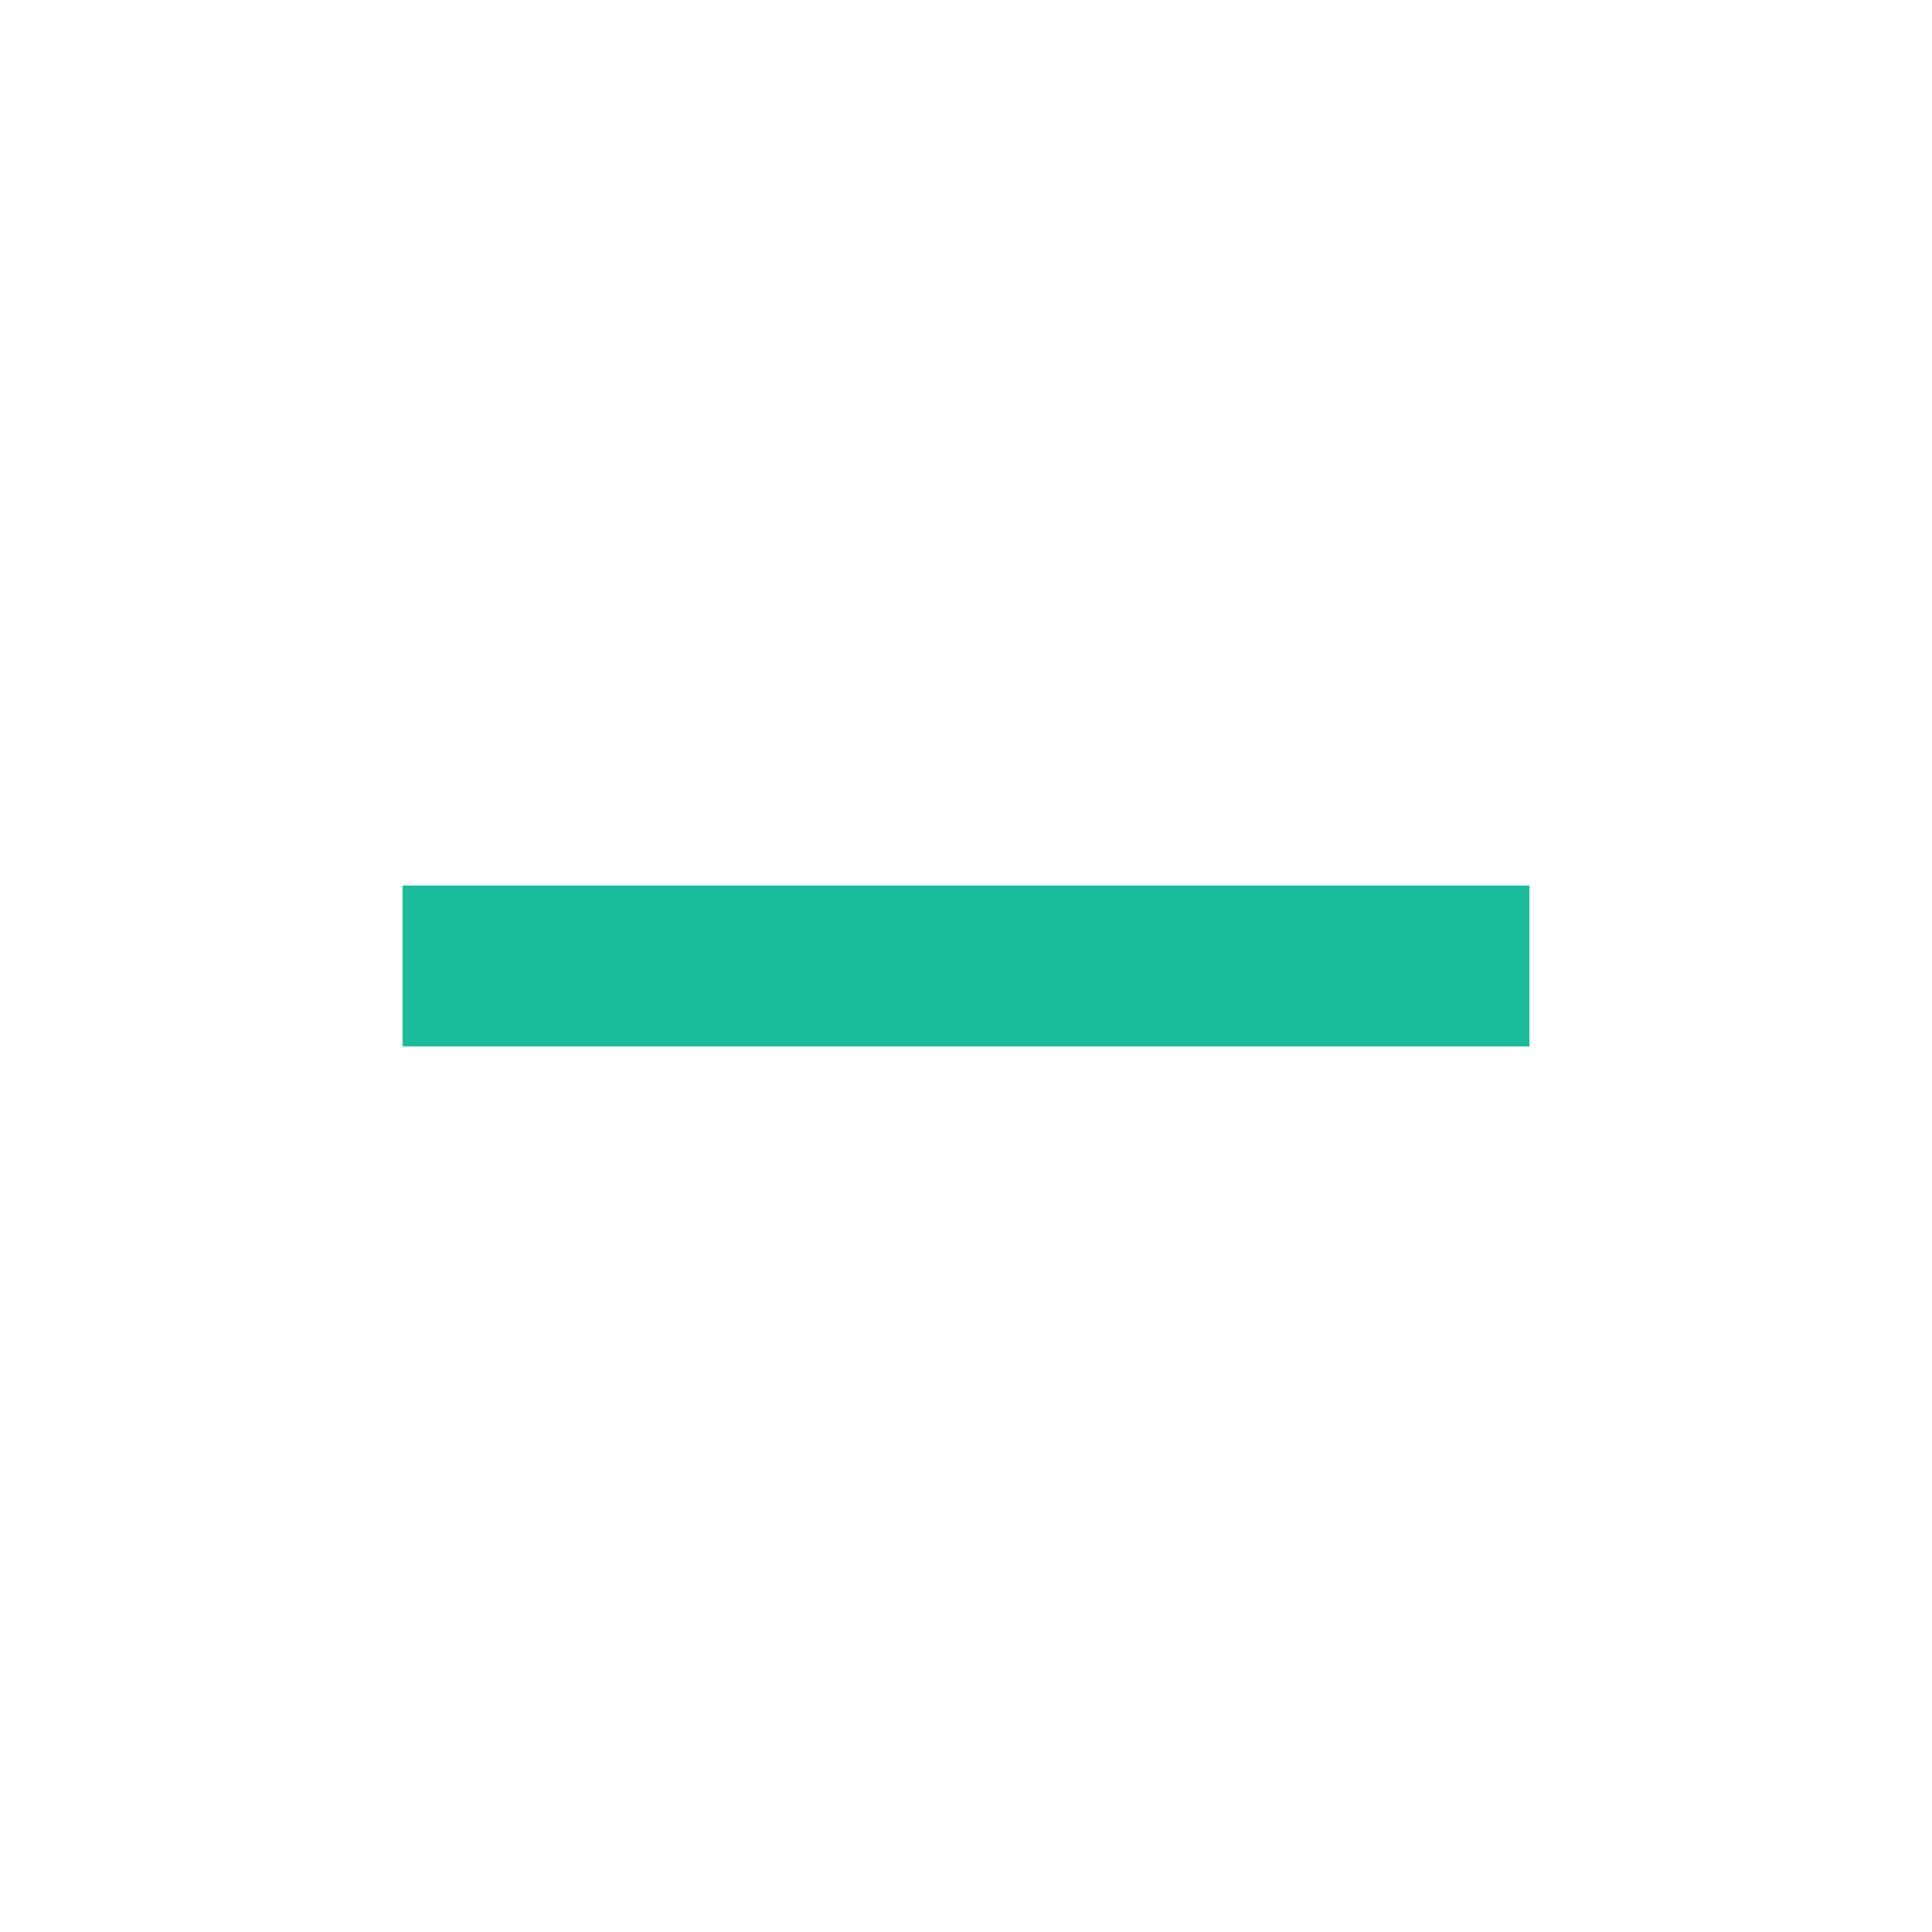
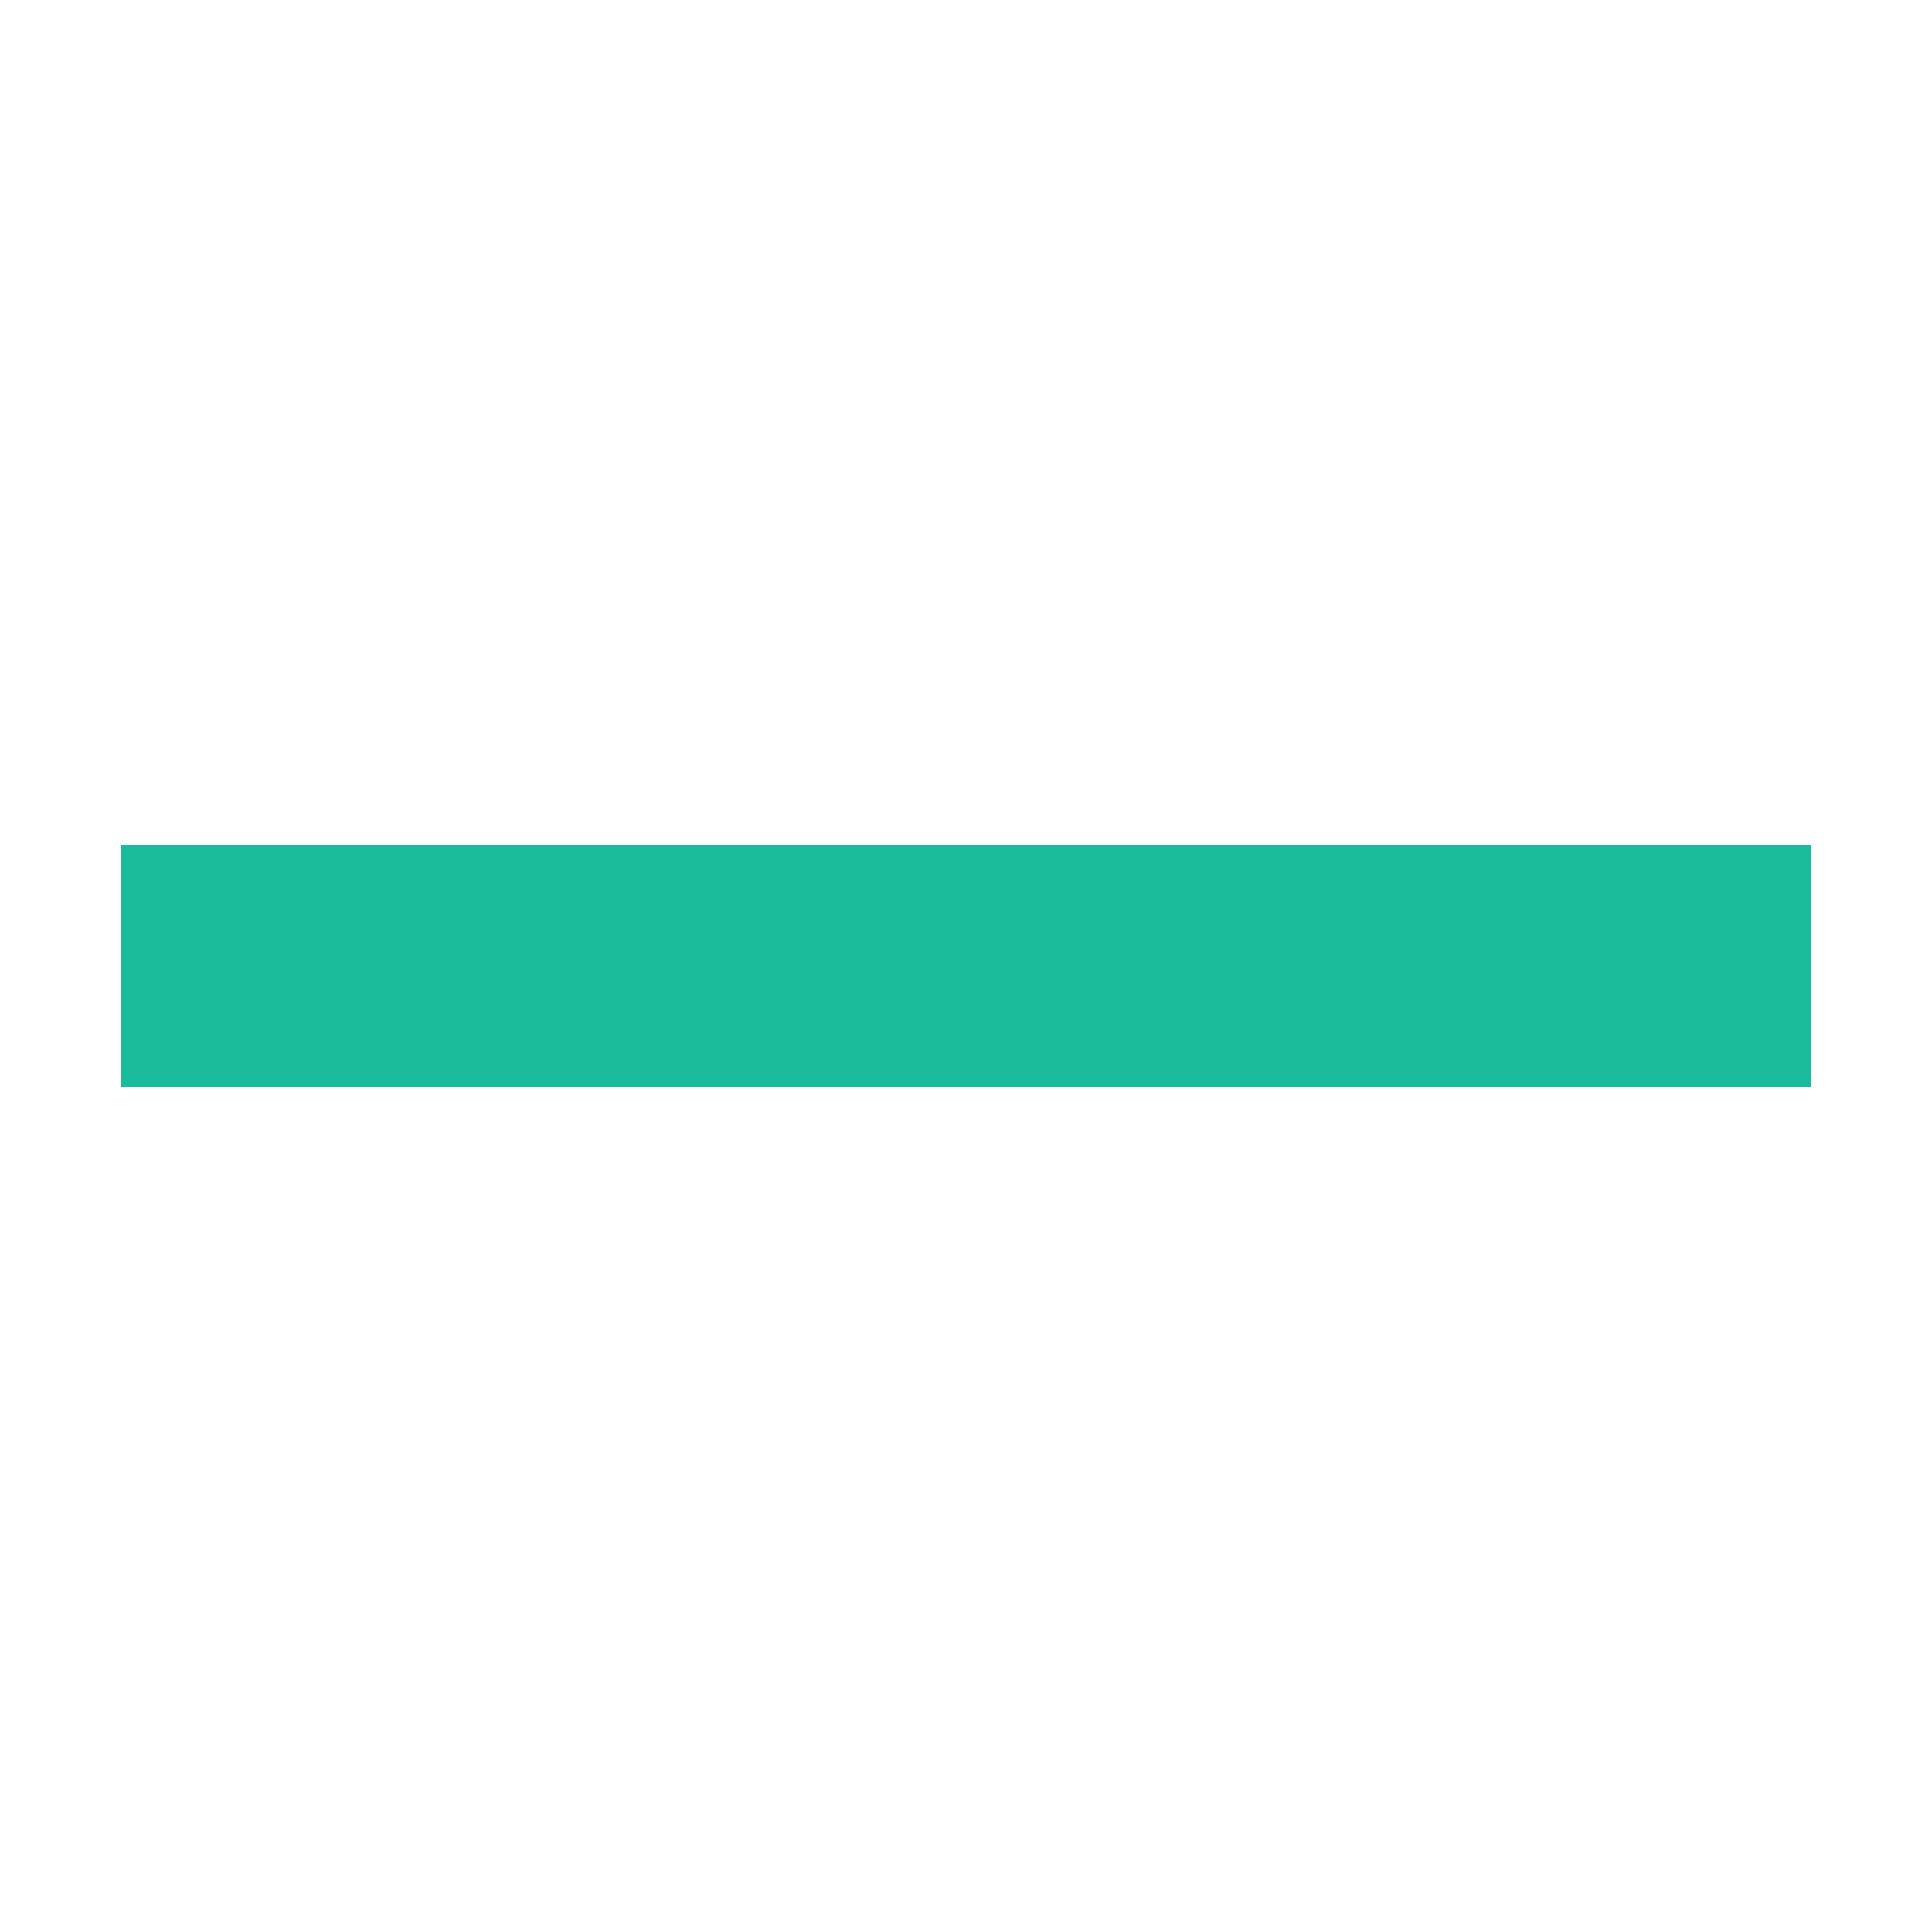
- <svg xmlns="http://www.w3.org/2000/svg" viewBox="0 0 24 24">
-   <path d="M0 0h24v24H0z" fill="none" />
-   <path fill="#1abc9c" d="M19 13H5v-2h14v2z" />
+ <svg xmlns="http://www.w3.org/2000/svg" clip-rule="evenodd" fill-rule="evenodd" stroke-linejoin="round" stroke-miterlimit="2" viewBox="0 0 16 16">
+   <path d="m-4-4h24v24h-24z" fill="none" />
+   <path d="m1 7h14v2h-14z" fill="#1abc9c" fill-rule="nonzero" />
</svg>
